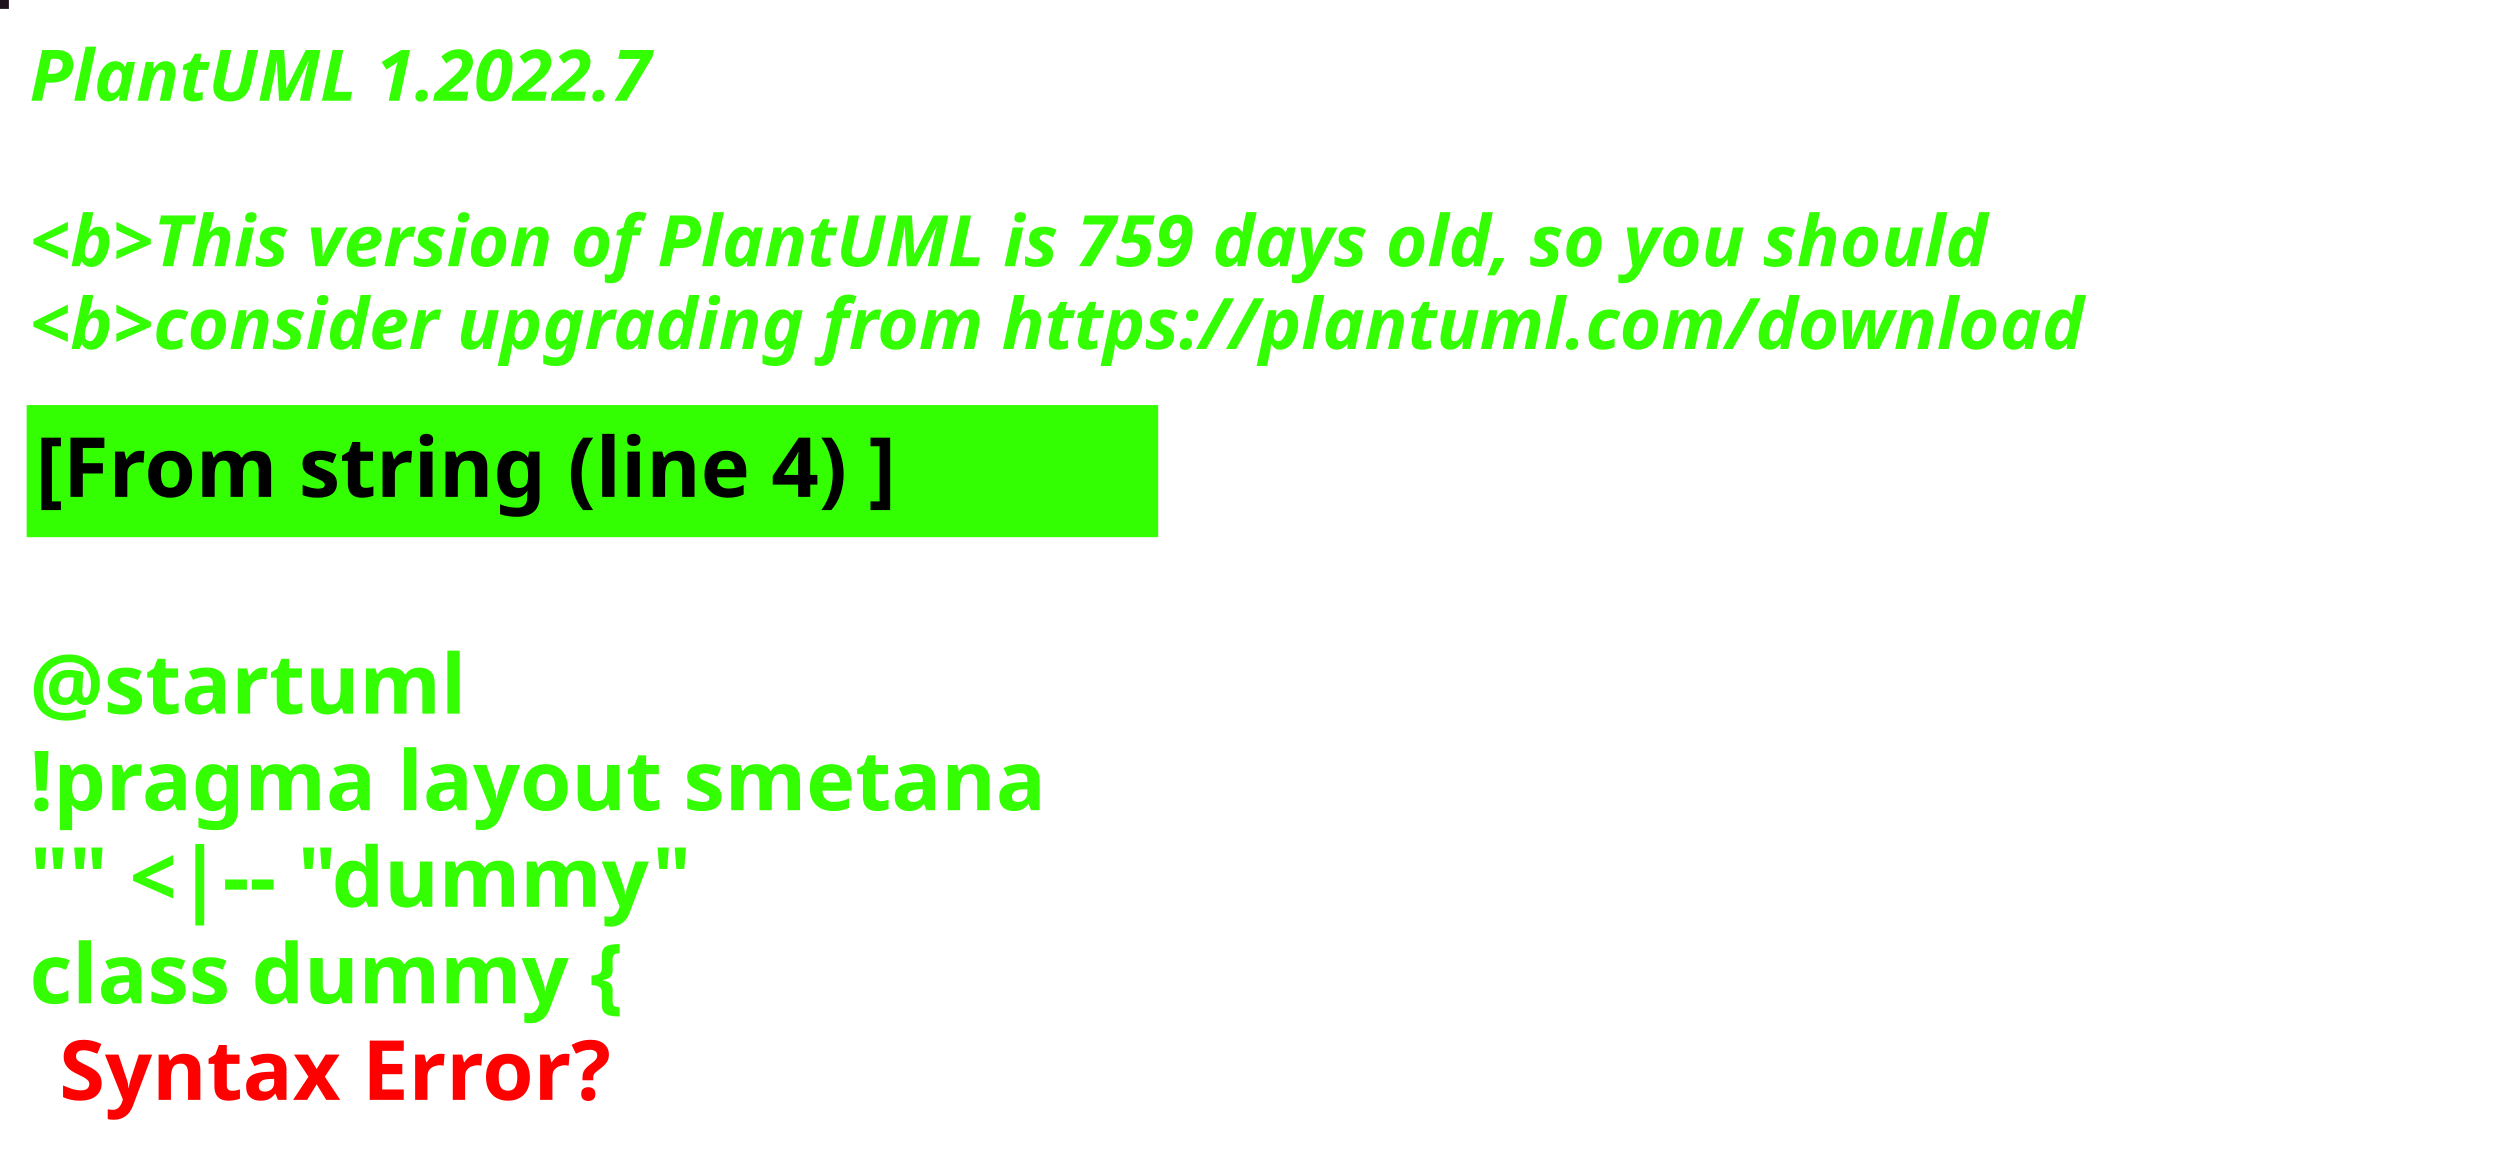
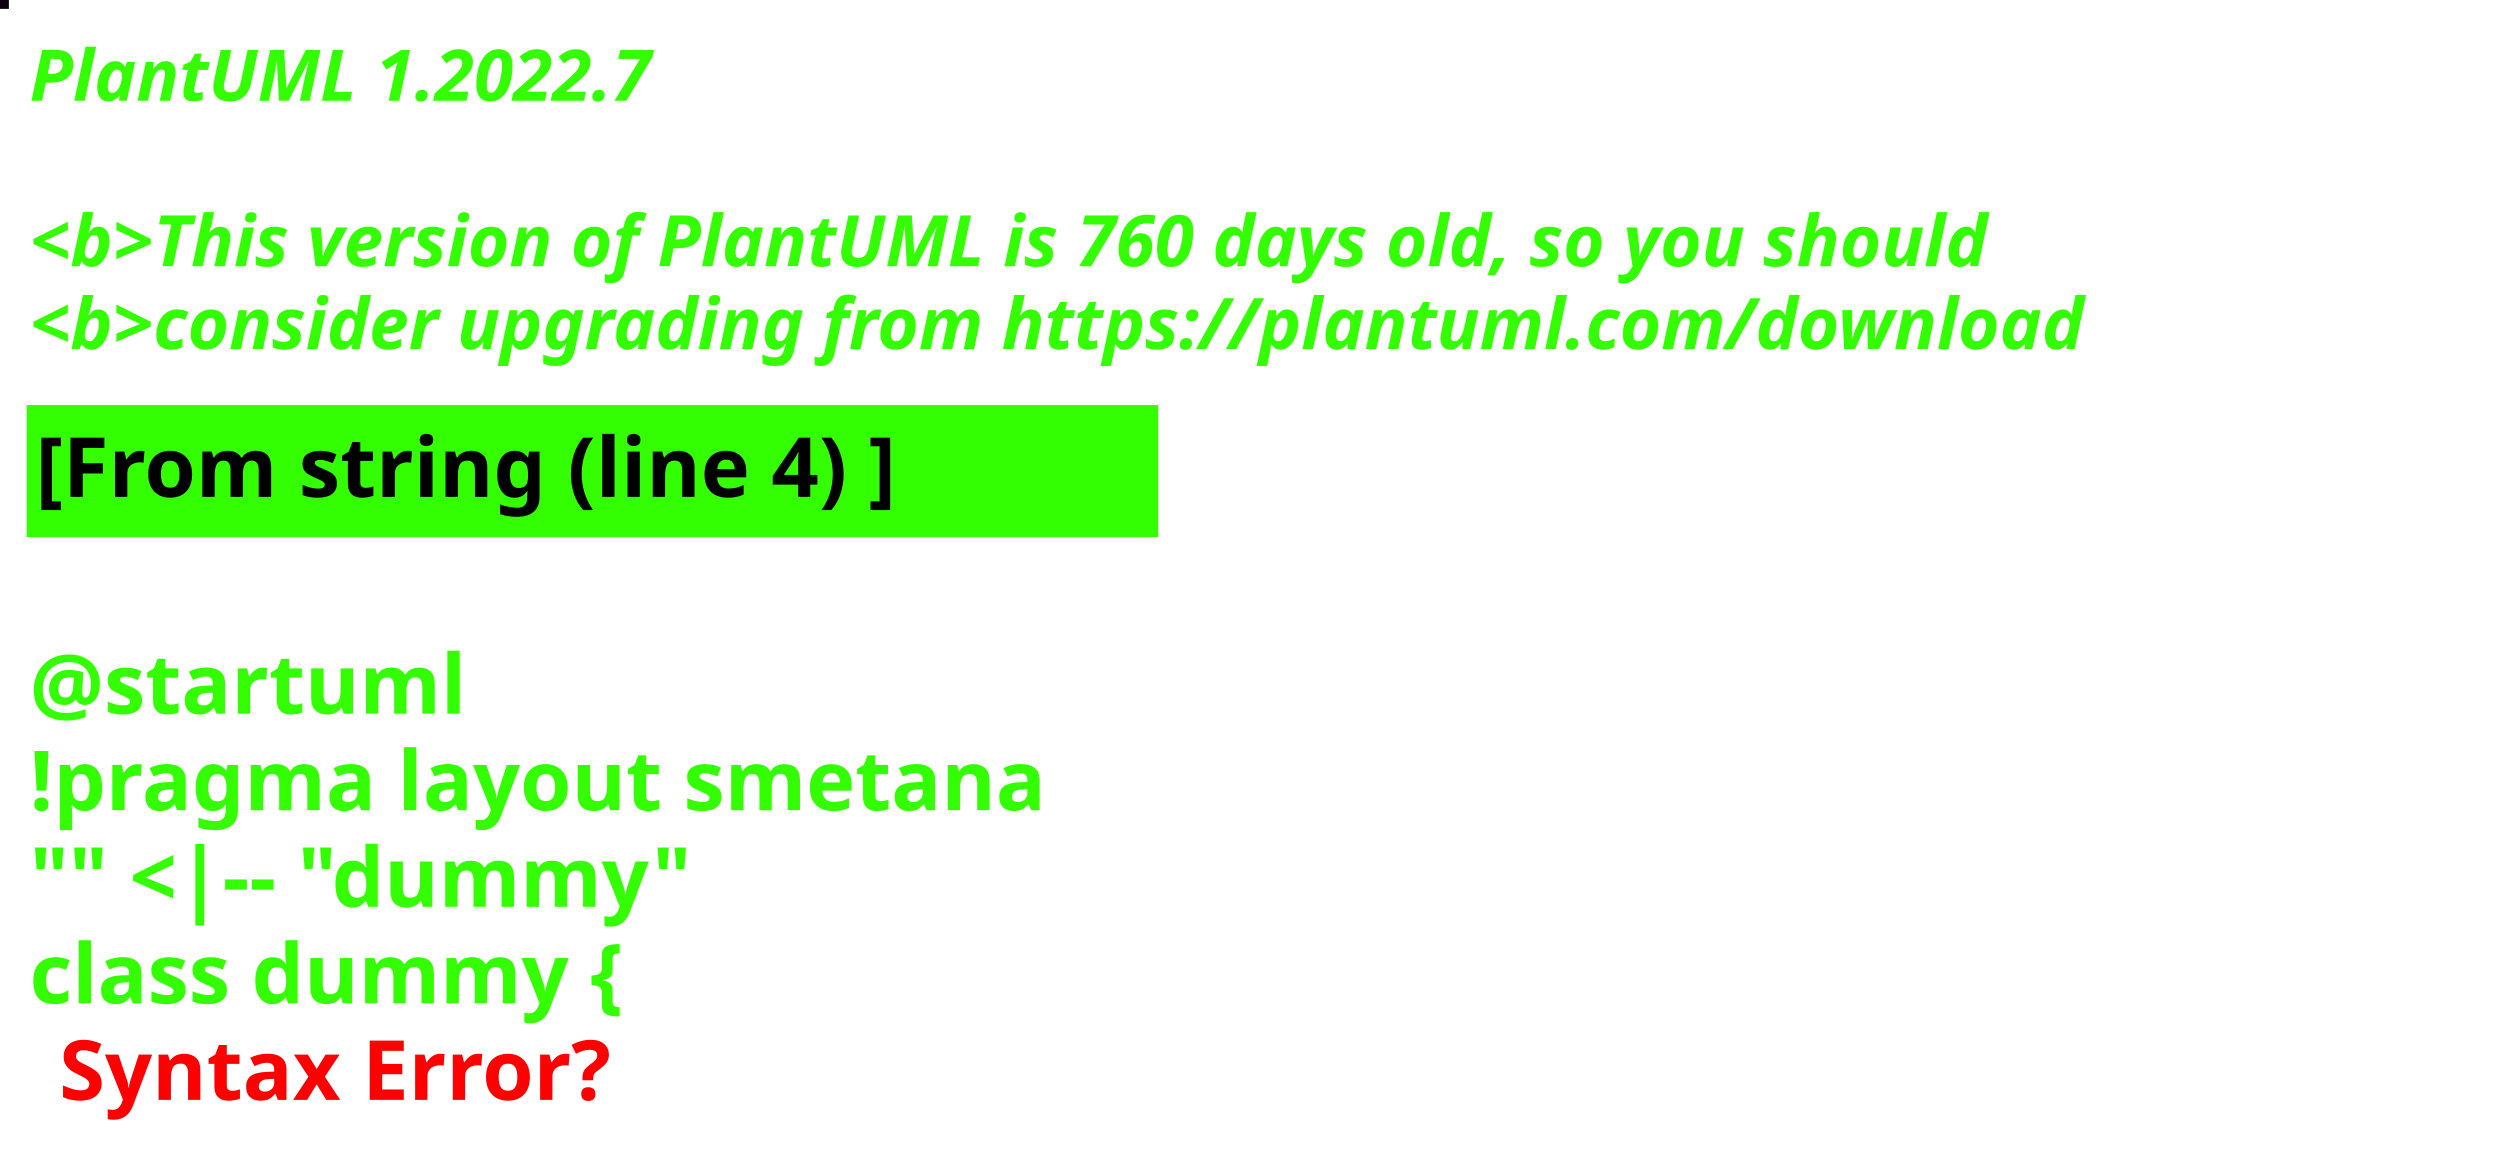
<svg xmlns="http://www.w3.org/2000/svg" contentStyleType="text/css" height="194px" preserveAspectRatio="none" style="width:422px;height:194px;background:#000000;" version="1.1" viewBox="0 0 422 194" width="422px" zoomAndPan="magnify">
  <defs />
  <g>
-     <rect fill="#1F131D" height="1" style="stroke:#1F131D;stroke-width:1.0;" width="1" x="0" y="0" />
+     <rect fill="#0E030D" height="1" style="stroke:#0E030D;stroke-width:1.0;" width="1" x="0" y="0" />
    <text fill="#33FF02" font-family="sans-serif" font-size="12" font-style="italic" font-weight="bold" lengthAdjust="spacing" textLength="127" x="5" y="17">PlantUML 1.2022.7</text>
    <text fill="#33FF02" font-family="sans-serif" font-size="12" font-style="italic" font-weight="bold" lengthAdjust="spacing" textLength="4" x="5" y="30.969"> </text>
-     <text fill="#33FF02" font-family="sans-serif" font-size="12" font-style="italic" font-weight="bold" lengthAdjust="spacing" textLength="399" x="5" y="44.938">&lt;b&gt;This version of PlantUML is 759 days old, so you should</text>
+     <text fill="#33FF02" font-family="sans-serif" font-size="12" font-style="italic" font-weight="bold" lengthAdjust="spacing" textLength="399" x="5" y="44.938">&lt;b&gt;This version of PlantUML is 760 days old, so you should</text>
    <text fill="#33FF02" font-family="sans-serif" font-size="12" font-style="italic" font-weight="bold" lengthAdjust="spacing" textLength="408" x="5" y="58.906">&lt;b&gt;consider upgrading from https://plantuml.com/download</text>
    <rect fill="#33FF02" height="21.297" style="stroke:#33FF02;stroke-width:1.0;" width="190" x="5" y="68.875" />
    <text fill="#000000" font-family="sans-serif" font-size="14" font-weight="bold" lengthAdjust="spacing" textLength="168" x="6" y="83.875">[From string (line 4) ]</text>
    <text fill="#33FF02" font-family="sans-serif" font-size="14" font-weight="bold" lengthAdjust="spacing" textLength="5" x="5" y="104.172"> </text>
    <text fill="#33FF02" font-family="sans-serif" font-size="14" font-weight="bold" lengthAdjust="spacing" textLength="79" x="5" y="120.469">@startuml</text>
    <text fill="#33FF02" font-family="sans-serif" font-size="14" font-weight="bold" lengthAdjust="spacing" textLength="190" x="5" y="136.766">!pragma layout smetana</text>
    <text fill="#33FF02" font-family="sans-serif" font-size="14" font-weight="bold" lengthAdjust="spacing" textLength="124" x="5" y="153.062">"" &lt;|-- "dummy"</text>
    <text fill="#33FF02" font-family="sans-serif" font-size="14" font-weight="bold" lengthAdjust="spacing" text-decoration="wavy underline" textLength="117" x="5" y="169.359">class dummy {</text>
    <text fill="#FF0000" font-family="sans-serif" font-size="14" font-weight="bold" lengthAdjust="spacing" textLength="106" x="10" y="185.656">Syntax Error?</text>
  </g>
</svg>
